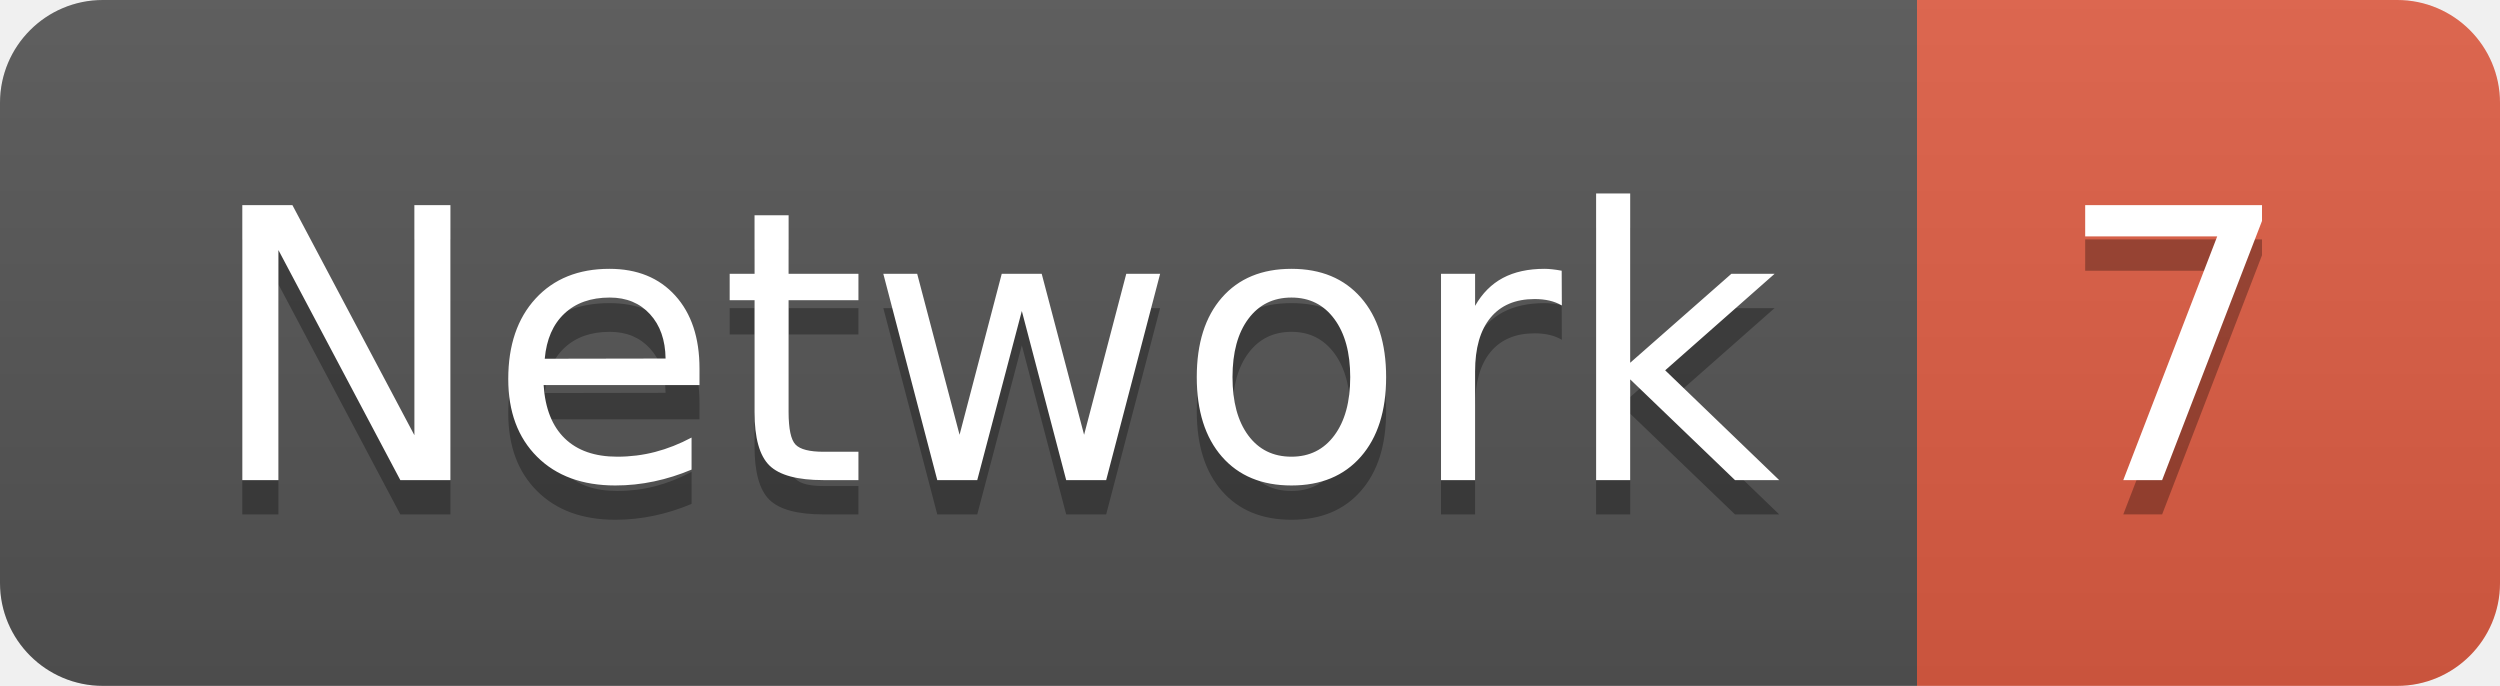
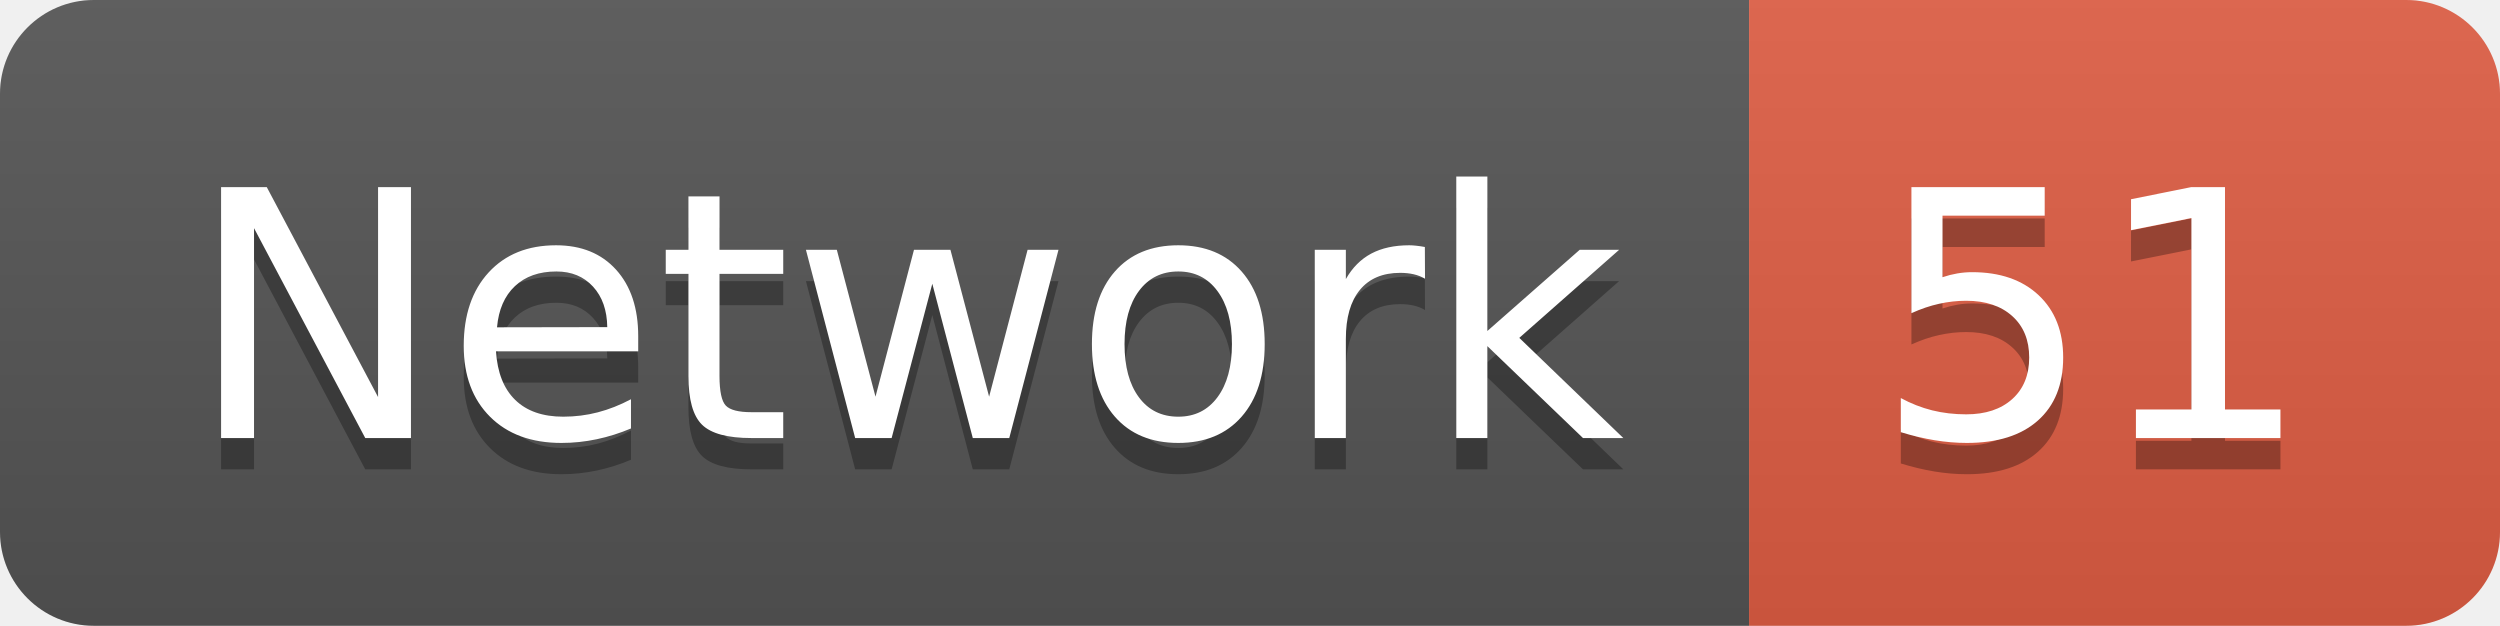
- <svg xmlns="http://www.w3.org/2000/svg" width="72.9" height="20">
+ <svg xmlns="http://www.w3.org/2000/svg" width="79.9" height="20">
  <linearGradient id="smooth" x2="0" y2="100%">
    <stop offset="0" stop-color="#bbb" stop-opacity=".1" />
    <stop offset="1" stop-opacity=".1" />
  </linearGradient>
  <clipPath id="round">
-     <rect width="72.9" height="20" rx="3" fill="#fff" />
+     <rect width="79.9" height="20" rx="3" fill="#fff" />
  </clipPath>
  <g clip-path="url(#round)">
    <rect width="55.9" height="20" fill="#555" />
-     <rect x="55.9" width="17.0" height="20" fill="#e05d44" />
-     <rect width="72.9" height="20" fill="url(#smooth)" />
+     <rect x="55.9" width="24.0" height="20" fill="#e05d44" />
+     <rect width="79.9" height="20" fill="url(#smooth)" />
  </g>
  <g fill="#fff" text-anchor="middle" font-family="DejaVu Sans,Verdana,Geneva,sans-serif" font-size="110">
    <text x="289.5" y="150" fill="#010101" fill-opacity=".3" transform="scale(0.1)" textLength="459.0" lengthAdjust="spacing">Network</text>
    <text x="289.5" y="140" transform="scale(0.1)" textLength="459.0" lengthAdjust="spacing">Network</text>
-     <text x="634.0" y="150" fill="#010101" fill-opacity=".3" transform="scale(0.1)" textLength="70.0" lengthAdjust="spacing">7</text>
-     <text x="634.0" y="140" transform="scale(0.1)" textLength="70.0" lengthAdjust="spacing">7</text>
+     <text x="669.0" y="150" fill="#010101" fill-opacity=".3" transform="scale(0.1)" textLength="140.0" lengthAdjust="spacing">51</text>
+     <text x="669.0" y="140" transform="scale(0.1)" textLength="140.0" lengthAdjust="spacing">51</text>
  </g>
</svg>
